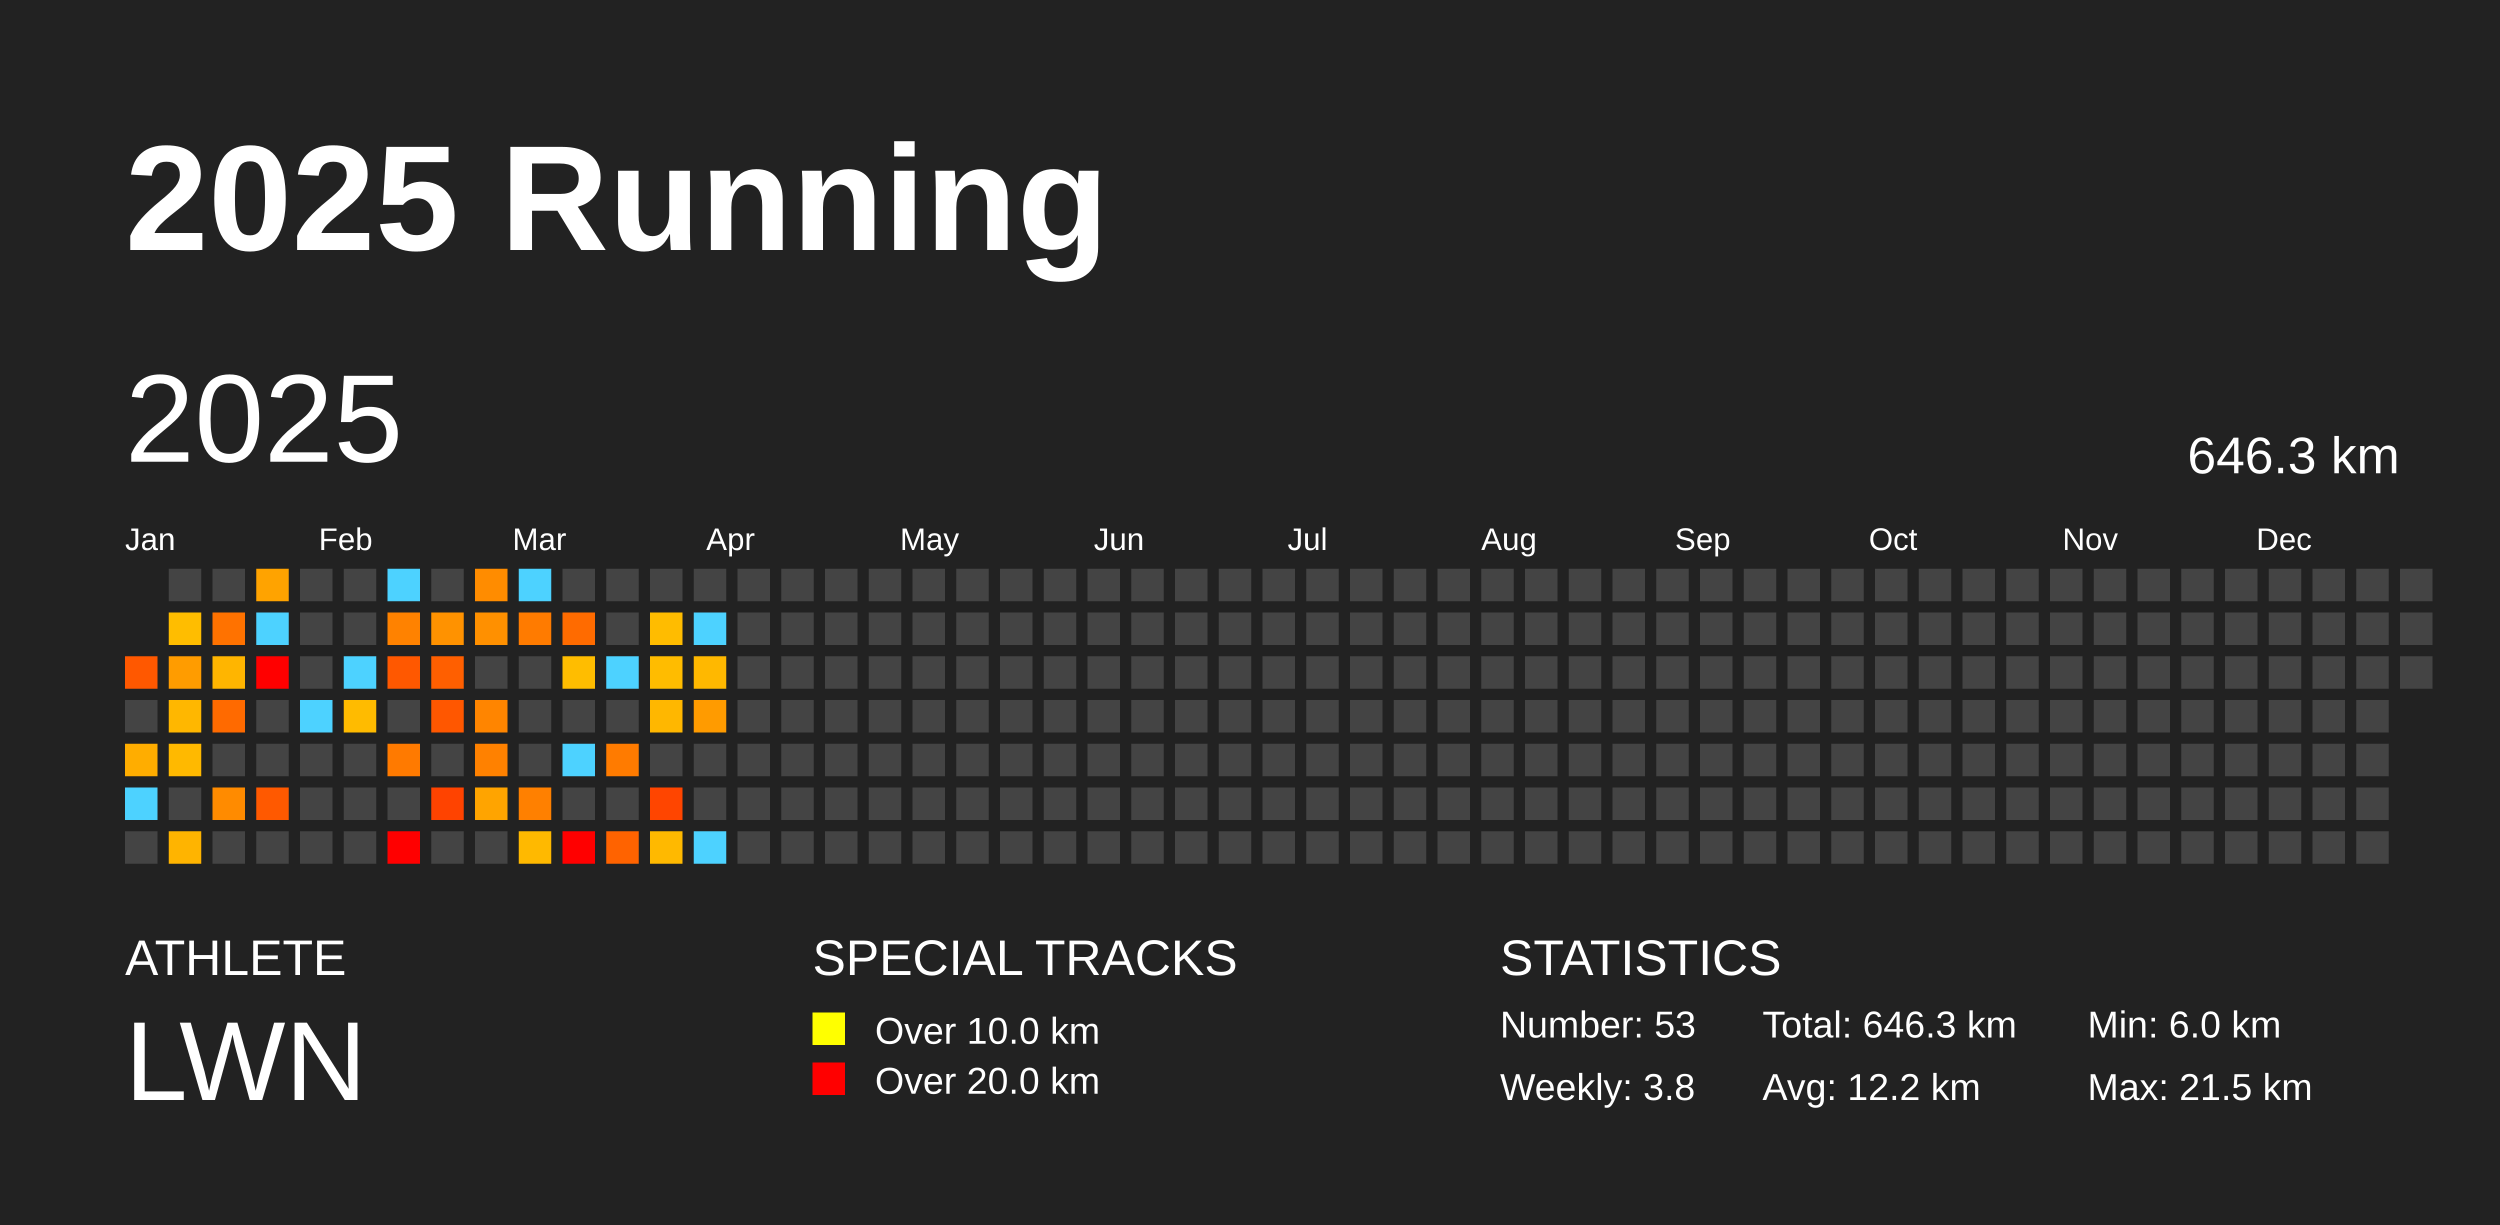
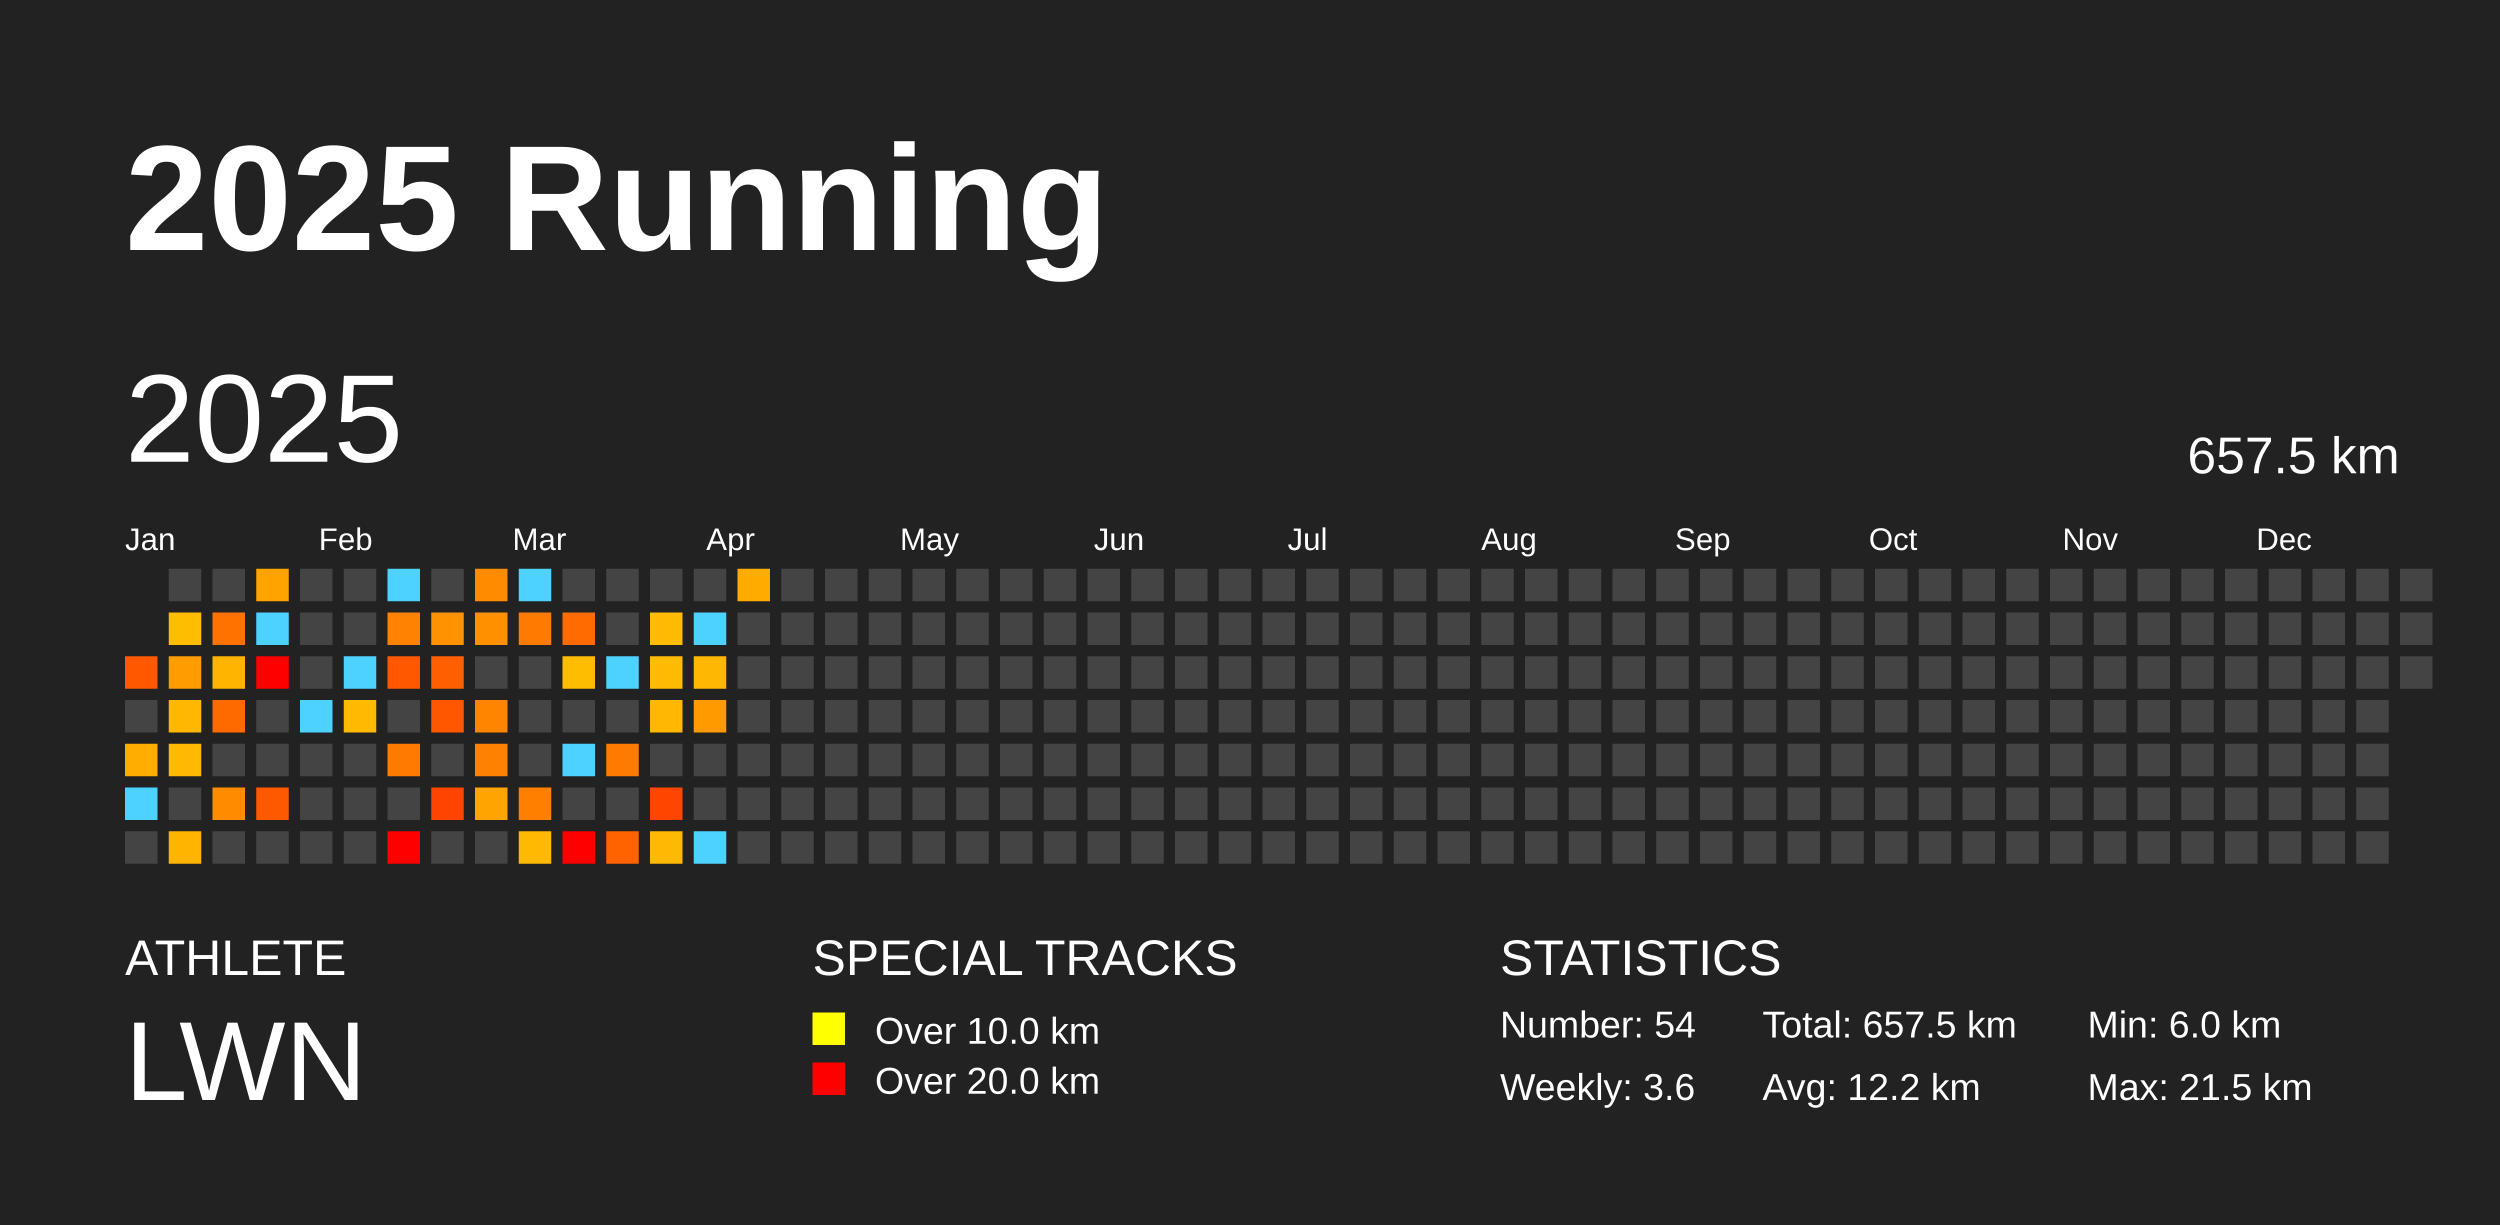
<svg xmlns="http://www.w3.org/2000/svg" baseProfile="full" height="98mm" version="1.1" viewBox="0,0,200,98" width="200mm">
  <defs />
  <rect fill="#222222" height="98" width="200" x="0" y="0" />
  <text fill="#FFFFFF" style="font-size:12px; font-family:Arial; font-weight:bold;" x="10" y="20">2025 Running</text>
  <text fill="#FFFFFF" style="font-size:4px; font-family:Arial" x="10" y="78">ATHLETE</text>
  <text fill="#FFFFFF" style="font-size:9px; font-family:Arial" x="10" y="88">LWN</text>
  <text fill="#FFFFFF" style="font-size:4px; font-family:Arial" x="65" y="78">SPECIAL TRACKS</text>
  <rect fill="yellow" height="2.6" width="2.6" x="65" y="81" />
  <text fill="#FFFFFF" style="font-size:3px; font-family:Arial" x="70" y="83.5">Over 10.0 km</text>
  <rect fill="red" height="2.6" width="2.6" x="65" y="85" />
  <text fill="#FFFFFF" style="font-size:3px; font-family:Arial" x="70" y="87.5">Over 20.0 km</text>
  <text fill="#FFFFFF" style="font-size:4px; font-family:Arial" x="120" y="78">STATISTICS</text>
-   <text fill="#FFFFFF" style="font-size:3px; font-family:Arial" x="120" y="83">Number: 53</text>
-   <text fill="#FFFFFF" style="font-size:3px; font-family:Arial" x="120" y="88">Weekly: 3.8</text>
-   <text fill="#FFFFFF" style="font-size:3px; font-family:Arial" x="141" y="83">Total: 646.3 km</text>
+   <text fill="#FFFFFF" style="font-size:3px; font-family:Arial" x="120" y="83">Number: 54</text>
+   <text fill="#FFFFFF" style="font-size:3px; font-family:Arial" x="120" y="88">Weekly: 3.6</text>
+   <text fill="#FFFFFF" style="font-size:3px; font-family:Arial" x="141" y="83">Total: 657.5 km</text>
  <text fill="#FFFFFF" style="font-size:3px; font-family:Arial" x="141" y="88">Avg: 12.2 km</text>
  <text fill="#FFFFFF" style="font-size:3px; font-family:Arial" x="167" y="83">Min: 6.0 km</text>
  <text fill="#FFFFFF" style="font-size:3px; font-family:Arial" x="167" y="88">Max: 21.5 km</text>
  <text dominant-baseline="hanging" fill="#FFFFFF" style="font-size:10.0px; font-family:Arial;" x="10" y="30">2025</text>
-   <text dominant-baseline="hanging" fill="#FFFFFF" style="font-size:4.125px; font-family:Arial;" x="175" y="35">646.3 km</text>
+   <text dominant-baseline="hanging" fill="#FFFFFF" style="font-size:4.125px; font-family:Arial;" x="175" y="35">657.5 km</text>
  <text fill="#FFFFFF" style="font-size:2.5px; font-family:Arial" x="10.0" y="44">Jan</text>
  <text fill="#FFFFFF" style="font-size:2.5px; font-family:Arial" x="25.5" y="44">Feb</text>
  <text fill="#FFFFFF" style="font-size:2.5px; font-family:Arial" x="41.0" y="44">Mar</text>
  <text fill="#FFFFFF" style="font-size:2.5px; font-family:Arial" x="56.5" y="44">Apr</text>
  <text fill="#FFFFFF" style="font-size:2.5px; font-family:Arial" x="72.0" y="44">May</text>
  <text fill="#FFFFFF" style="font-size:2.5px; font-family:Arial" x="87.5" y="44">Jun</text>
  <text fill="#FFFFFF" style="font-size:2.5px; font-family:Arial" x="103.0" y="44">Jul</text>
  <text fill="#FFFFFF" style="font-size:2.5px; font-family:Arial" x="118.5" y="44">Aug</text>
  <text fill="#FFFFFF" style="font-size:2.5px; font-family:Arial" x="134.0" y="44">Sep</text>
  <text fill="#FFFFFF" style="font-size:2.5px; font-family:Arial" x="149.5" y="44">Oct</text>
  <text fill="#FFFFFF" style="font-size:2.5px; font-family:Arial" x="165.0" y="44">Nov</text>
  <text fill="#FFFFFF" style="font-size:2.5px; font-family:Arial" x="180.5" y="44">Dec</text>
  <rect fill="#ff5800" height="2.6" width="2.6" x="10.0" y="52.5" />
  <rect fill="#444444" height="2.6" width="2.6" x="10.0" y="56.0" />
  <rect fill="#ffad00" height="2.6" width="2.6" x="10.0" y="59.5" />
  <rect fill="#4dd2ff" height="2.6" width="2.6" x="10.0" y="63.0" />
  <rect fill="#444444" height="2.6" width="2.6" x="10.0" y="66.5" />
  <rect fill="#444444" height="2.6" width="2.6" x="13.5" y="45.5" />
  <rect fill="#ffbd00" height="2.6" width="2.6" x="13.5" y="49.0" />
  <rect fill="#ff9c00" height="2.6" width="2.6" x="13.5" y="52.5" />
  <rect fill="#ffb700" height="2.6" width="2.6" x="13.5" y="56.0" />
  <rect fill="#ffb900" height="2.6" width="2.6" x="13.5" y="59.5" />
  <rect fill="#444444" height="2.6" width="2.6" x="13.5" y="63.0" />
  <rect fill="#ffb400" height="2.6" width="2.6" x="13.5" y="66.5" />
  <rect fill="#444444" height="2.6" width="2.6" x="17.0" y="45.5" />
  <rect fill="#ff7200" height="2.6" width="2.6" x="17.0" y="49.0" />
  <rect fill="#ffb500" height="2.6" width="2.6" x="17.0" y="52.5" />
  <rect fill="#ff6a00" height="2.6" width="2.6" x="17.0" y="56.0" />
  <rect fill="#444444" height="2.6" width="2.6" x="17.0" y="59.5" />
  <rect fill="#ff8b00" height="2.6" width="2.6" x="17.0" y="63.0" />
  <rect fill="#444444" height="2.6" width="2.6" x="17.0" y="66.5" />
  <rect fill="#ffa300" height="2.6" width="2.6" x="20.5" y="45.5" />
  <rect fill="#4dd2ff" height="2.6" width="2.6" x="20.5" y="49.0" />
  <rect fill="red" height="2.6" width="2.6" x="20.5" y="52.5" />
  <rect fill="#444444" height="2.6" width="2.6" x="20.5" y="56.0" />
  <rect fill="#444444" height="2.6" width="2.6" x="20.5" y="59.5" />
  <rect fill="#ff5900" height="2.6" width="2.6" x="20.5" y="63.0" />
  <rect fill="#444444" height="2.6" width="2.6" x="20.5" y="66.5" />
  <rect fill="#444444" height="2.6" width="2.6" x="24.0" y="45.5" />
  <rect fill="#444444" height="2.6" width="2.6" x="24.0" y="49.0" />
  <rect fill="#444444" height="2.6" width="2.6" x="24.0" y="52.5" />
  <rect fill="#4dd2ff" height="2.6" width="2.6" x="24.0" y="56.0" />
  <rect fill="#444444" height="2.6" width="2.6" x="24.0" y="59.5" />
  <rect fill="#444444" height="2.6" width="2.6" x="24.0" y="63.0" />
  <rect fill="#444444" height="2.6" width="2.6" x="24.0" y="66.5" />
  <rect fill="#444444" height="2.6" width="2.6" x="27.5" y="45.5" />
  <rect fill="#444444" height="2.6" width="2.6" x="27.5" y="49.0" />
  <rect fill="#4dd2ff" height="2.6" width="2.6" x="27.5" y="52.5" />
  <rect fill="#ffbb00" height="2.6" width="2.6" x="27.5" y="56.0" />
  <rect fill="#444444" height="2.6" width="2.6" x="27.5" y="59.5" />
  <rect fill="#444444" height="2.6" width="2.6" x="27.5" y="63.0" />
  <rect fill="#444444" height="2.6" width="2.6" x="27.5" y="66.5" />
  <rect fill="#4dd2ff" height="2.6" width="2.6" x="31.0" y="45.5" />
  <rect fill="#ff8200" height="2.6" width="2.6" x="31.0" y="49.0" />
  <rect fill="#ff5800" height="2.6" width="2.6" x="31.0" y="52.5" />
  <rect fill="#444444" height="2.6" width="2.6" x="31.0" y="56.0" />
  <rect fill="#ff7a00" height="2.6" width="2.6" x="31.0" y="59.5" />
  <rect fill="#444444" height="2.6" width="2.6" x="31.0" y="63.0" />
  <rect fill="red" height="2.6" width="2.6" x="31.0" y="66.5" />
  <rect fill="#444444" height="2.6" width="2.6" x="34.5" y="45.5" />
  <rect fill="#ff9200" height="2.6" width="2.6" x="34.5" y="49.0" />
  <rect fill="#ff5f00" height="2.6" width="2.6" x="34.5" y="52.5" />
  <rect fill="#ff5700" height="2.6" width="2.6" x="34.5" y="56.0" />
  <rect fill="#444444" height="2.6" width="2.6" x="34.5" y="59.5" />
  <rect fill="#ff4300" height="2.6" width="2.6" x="34.5" y="63.0" />
  <rect fill="#444444" height="2.6" width="2.6" x="34.5" y="66.5" />
  <rect fill="#ff8c00" height="2.6" width="2.6" x="38.0" y="45.5" />
  <rect fill="#ff9000" height="2.6" width="2.6" x="38.0" y="49.0" />
  <rect fill="#444444" height="2.6" width="2.6" x="38.0" y="52.5" />
  <rect fill="#ff8500" height="2.6" width="2.6" x="38.0" y="56.0" />
  <rect fill="#ff8100" height="2.6" width="2.6" x="38.0" y="59.5" />
  <rect fill="#ffa400" height="2.6" width="2.6" x="38.0" y="63.0" />
  <rect fill="#444444" height="2.6" width="2.6" x="38.0" y="66.5" />
  <rect fill="#4dd2ff" height="2.6" width="2.6" x="41.5" y="45.5" />
  <rect fill="#ff7b00" height="2.6" width="2.6" x="41.5" y="49.0" />
  <rect fill="#444444" height="2.6" width="2.6" x="41.5" y="52.5" />
  <rect fill="#444444" height="2.6" width="2.6" x="41.5" y="56.0" />
  <rect fill="#444444" height="2.6" width="2.6" x="41.5" y="59.5" />
  <rect fill="#ff8000" height="2.6" width="2.6" x="41.5" y="63.0" />
  <rect fill="#ffb900" height="2.6" width="2.6" x="41.5" y="66.5" />
  <rect fill="#444444" height="2.6" width="2.6" x="45.0" y="45.5" />
  <rect fill="#ff6b00" height="2.6" width="2.6" x="45.0" y="49.0" />
  <rect fill="#ffbd00" height="2.6" width="2.6" x="45.0" y="52.5" />
  <rect fill="#444444" height="2.6" width="2.6" x="45.0" y="56.0" />
  <rect fill="#4dd2ff" height="2.6" width="2.6" x="45.0" y="59.5" />
  <rect fill="#444444" height="2.6" width="2.6" x="45.0" y="63.0" />
  <rect fill="red" height="2.6" width="2.6" x="45.0" y="66.5" />
  <rect fill="#444444" height="2.6" width="2.6" x="48.5" y="45.5" />
  <rect fill="#444444" height="2.6" width="2.6" x="48.5" y="49.0" />
  <rect fill="#4dd2ff" height="2.6" width="2.6" x="48.5" y="52.5" />
  <rect fill="#444444" height="2.6" width="2.6" x="48.5" y="56.0" />
  <rect fill="#ff7b00" height="2.6" width="2.6" x="48.5" y="59.5" />
  <rect fill="#444444" height="2.6" width="2.6" x="48.5" y="63.0" />
  <rect fill="#ff6300" height="2.6" width="2.6" x="48.5" y="66.5" />
  <rect fill="#444444" height="2.6" width="2.6" x="52.0" y="45.5" />
  <rect fill="#ffbc00" height="2.6" width="2.6" x="52.0" y="49.0" />
  <rect fill="#ffbc00" height="2.6" width="2.6" x="52.0" y="52.5" />
  <rect fill="#ffb700" height="2.6" width="2.6" x="52.0" y="56.0" />
  <rect fill="#444444" height="2.6" width="2.6" x="52.0" y="59.5" />
  <rect fill="#ff4500" height="2.6" width="2.6" x="52.0" y="63.0" />
  <rect fill="#ffb900" height="2.6" width="2.6" x="52.0" y="66.5" />
  <rect fill="#444444" height="2.6" width="2.6" x="55.5" y="45.5" />
  <rect fill="#4dd2ff" height="2.6" width="2.6" x="55.5" y="49.0" />
  <rect fill="#ffb800" height="2.6" width="2.6" x="55.5" y="52.5" />
  <rect fill="#ff9b00" height="2.6" width="2.6" x="55.5" y="56.0" />
  <rect fill="#444444" height="2.6" width="2.6" x="55.5" y="59.5" />
  <rect fill="#444444" height="2.6" width="2.6" x="55.5" y="63.0" />
  <rect fill="#4dd2ff" height="2.6" width="2.6" x="55.5" y="66.5" />
-   <rect fill="#444444" height="2.6" width="2.6" x="59.0" y="45.5" />
+   <rect fill="#ffab00" height="2.6" width="2.6" x="59.0" y="45.5" />
  <rect fill="#444444" height="2.6" width="2.6" x="59.0" y="49.0" />
  <rect fill="#444444" height="2.6" width="2.6" x="59.0" y="52.5" />
  <rect fill="#444444" height="2.6" width="2.6" x="59.0" y="56.0" />
  <rect fill="#444444" height="2.6" width="2.6" x="59.0" y="59.5" />
  <rect fill="#444444" height="2.6" width="2.6" x="59.0" y="63.0" />
  <rect fill="#444444" height="2.6" width="2.6" x="59.0" y="66.5" />
  <rect fill="#444444" height="2.6" width="2.6" x="62.5" y="45.5" />
  <rect fill="#444444" height="2.6" width="2.6" x="62.5" y="49.0" />
  <rect fill="#444444" height="2.6" width="2.6" x="62.5" y="52.5" />
  <rect fill="#444444" height="2.6" width="2.6" x="62.5" y="56.0" />
  <rect fill="#444444" height="2.6" width="2.6" x="62.5" y="59.5" />
  <rect fill="#444444" height="2.6" width="2.6" x="62.5" y="63.0" />
  <rect fill="#444444" height="2.6" width="2.6" x="62.5" y="66.5" />
  <rect fill="#444444" height="2.6" width="2.6" x="66.0" y="45.5" />
  <rect fill="#444444" height="2.6" width="2.6" x="66.0" y="49.0" />
  <rect fill="#444444" height="2.6" width="2.6" x="66.0" y="52.5" />
  <rect fill="#444444" height="2.6" width="2.6" x="66.0" y="56.0" />
  <rect fill="#444444" height="2.6" width="2.6" x="66.0" y="59.5" />
  <rect fill="#444444" height="2.6" width="2.6" x="66.0" y="63.0" />
  <rect fill="#444444" height="2.6" width="2.6" x="66.0" y="66.5" />
  <rect fill="#444444" height="2.6" width="2.6" x="69.5" y="45.5" />
  <rect fill="#444444" height="2.6" width="2.6" x="69.5" y="49.0" />
  <rect fill="#444444" height="2.6" width="2.6" x="69.5" y="52.5" />
  <rect fill="#444444" height="2.6" width="2.6" x="69.5" y="56.0" />
  <rect fill="#444444" height="2.6" width="2.6" x="69.5" y="59.5" />
  <rect fill="#444444" height="2.6" width="2.6" x="69.5" y="63.0" />
  <rect fill="#444444" height="2.6" width="2.6" x="69.5" y="66.5" />
  <rect fill="#444444" height="2.6" width="2.6" x="73.0" y="45.5" />
  <rect fill="#444444" height="2.6" width="2.6" x="73.0" y="49.0" />
  <rect fill="#444444" height="2.6" width="2.6" x="73.0" y="52.5" />
  <rect fill="#444444" height="2.6" width="2.6" x="73.0" y="56.0" />
  <rect fill="#444444" height="2.6" width="2.6" x="73.0" y="59.5" />
  <rect fill="#444444" height="2.6" width="2.6" x="73.0" y="63.0" />
  <rect fill="#444444" height="2.6" width="2.6" x="73.0" y="66.5" />
  <rect fill="#444444" height="2.6" width="2.6" x="76.5" y="45.5" />
  <rect fill="#444444" height="2.6" width="2.6" x="76.5" y="49.0" />
  <rect fill="#444444" height="2.6" width="2.6" x="76.5" y="52.5" />
  <rect fill="#444444" height="2.6" width="2.6" x="76.5" y="56.0" />
  <rect fill="#444444" height="2.6" width="2.6" x="76.5" y="59.5" />
  <rect fill="#444444" height="2.6" width="2.6" x="76.5" y="63.0" />
  <rect fill="#444444" height="2.6" width="2.6" x="76.5" y="66.5" />
  <rect fill="#444444" height="2.6" width="2.6" x="80.0" y="45.5" />
  <rect fill="#444444" height="2.6" width="2.6" x="80.0" y="49.0" />
  <rect fill="#444444" height="2.6" width="2.6" x="80.0" y="52.5" />
  <rect fill="#444444" height="2.6" width="2.6" x="80.0" y="56.0" />
  <rect fill="#444444" height="2.6" width="2.6" x="80.0" y="59.5" />
  <rect fill="#444444" height="2.6" width="2.6" x="80.0" y="63.0" />
  <rect fill="#444444" height="2.6" width="2.6" x="80.0" y="66.5" />
  <rect fill="#444444" height="2.6" width="2.6" x="83.5" y="45.5" />
  <rect fill="#444444" height="2.6" width="2.6" x="83.5" y="49.0" />
  <rect fill="#444444" height="2.6" width="2.6" x="83.5" y="52.5" />
  <rect fill="#444444" height="2.6" width="2.6" x="83.5" y="56.0" />
  <rect fill="#444444" height="2.6" width="2.6" x="83.5" y="59.5" />
  <rect fill="#444444" height="2.6" width="2.6" x="83.5" y="63.0" />
  <rect fill="#444444" height="2.6" width="2.6" x="83.5" y="66.5" />
  <rect fill="#444444" height="2.6" width="2.6" x="87.0" y="45.5" />
  <rect fill="#444444" height="2.6" width="2.6" x="87.0" y="49.0" />
  <rect fill="#444444" height="2.6" width="2.6" x="87.0" y="52.5" />
  <rect fill="#444444" height="2.6" width="2.6" x="87.0" y="56.0" />
  <rect fill="#444444" height="2.6" width="2.6" x="87.0" y="59.5" />
  <rect fill="#444444" height="2.6" width="2.6" x="87.0" y="63.0" />
  <rect fill="#444444" height="2.6" width="2.6" x="87.0" y="66.5" />
  <rect fill="#444444" height="2.6" width="2.6" x="90.5" y="45.5" />
  <rect fill="#444444" height="2.6" width="2.6" x="90.5" y="49.0" />
  <rect fill="#444444" height="2.6" width="2.6" x="90.5" y="52.5" />
  <rect fill="#444444" height="2.6" width="2.6" x="90.5" y="56.0" />
  <rect fill="#444444" height="2.6" width="2.6" x="90.5" y="59.5" />
  <rect fill="#444444" height="2.6" width="2.6" x="90.5" y="63.0" />
  <rect fill="#444444" height="2.6" width="2.6" x="90.5" y="66.5" />
  <rect fill="#444444" height="2.6" width="2.6" x="94.0" y="45.5" />
  <rect fill="#444444" height="2.6" width="2.6" x="94.0" y="49.0" />
  <rect fill="#444444" height="2.6" width="2.6" x="94.0" y="52.5" />
  <rect fill="#444444" height="2.6" width="2.6" x="94.0" y="56.0" />
  <rect fill="#444444" height="2.6" width="2.6" x="94.0" y="59.5" />
  <rect fill="#444444" height="2.6" width="2.6" x="94.0" y="63.0" />
  <rect fill="#444444" height="2.6" width="2.6" x="94.0" y="66.5" />
  <rect fill="#444444" height="2.6" width="2.6" x="97.5" y="45.5" />
  <rect fill="#444444" height="2.6" width="2.6" x="97.5" y="49.0" />
  <rect fill="#444444" height="2.6" width="2.6" x="97.5" y="52.5" />
  <rect fill="#444444" height="2.6" width="2.6" x="97.5" y="56.0" />
  <rect fill="#444444" height="2.6" width="2.6" x="97.5" y="59.5" />
  <rect fill="#444444" height="2.6" width="2.6" x="97.5" y="63.0" />
  <rect fill="#444444" height="2.6" width="2.6" x="97.5" y="66.5" />
  <rect fill="#444444" height="2.6" width="2.6" x="101.0" y="45.5" />
  <rect fill="#444444" height="2.6" width="2.6" x="101.0" y="49.0" />
  <rect fill="#444444" height="2.6" width="2.6" x="101.0" y="52.5" />
  <rect fill="#444444" height="2.6" width="2.6" x="101.0" y="56.0" />
  <rect fill="#444444" height="2.6" width="2.6" x="101.0" y="59.5" />
  <rect fill="#444444" height="2.6" width="2.6" x="101.0" y="63.0" />
  <rect fill="#444444" height="2.6" width="2.6" x="101.0" y="66.5" />
  <rect fill="#444444" height="2.6" width="2.6" x="104.5" y="45.5" />
  <rect fill="#444444" height="2.6" width="2.6" x="104.5" y="49.0" />
  <rect fill="#444444" height="2.6" width="2.6" x="104.5" y="52.5" />
  <rect fill="#444444" height="2.6" width="2.6" x="104.5" y="56.0" />
  <rect fill="#444444" height="2.6" width="2.6" x="104.5" y="59.5" />
  <rect fill="#444444" height="2.6" width="2.6" x="104.5" y="63.0" />
  <rect fill="#444444" height="2.6" width="2.6" x="104.5" y="66.5" />
  <rect fill="#444444" height="2.6" width="2.6" x="108.0" y="45.5" />
  <rect fill="#444444" height="2.6" width="2.6" x="108.0" y="49.0" />
  <rect fill="#444444" height="2.6" width="2.6" x="108.0" y="52.5" />
  <rect fill="#444444" height="2.6" width="2.6" x="108.0" y="56.0" />
  <rect fill="#444444" height="2.6" width="2.6" x="108.0" y="59.5" />
  <rect fill="#444444" height="2.6" width="2.6" x="108.0" y="63.0" />
  <rect fill="#444444" height="2.6" width="2.6" x="108.0" y="66.5" />
  <rect fill="#444444" height="2.6" width="2.6" x="111.5" y="45.5" />
  <rect fill="#444444" height="2.6" width="2.6" x="111.5" y="49.0" />
  <rect fill="#444444" height="2.6" width="2.6" x="111.5" y="52.5" />
  <rect fill="#444444" height="2.6" width="2.6" x="111.5" y="56.0" />
  <rect fill="#444444" height="2.6" width="2.6" x="111.5" y="59.5" />
  <rect fill="#444444" height="2.6" width="2.6" x="111.5" y="63.0" />
  <rect fill="#444444" height="2.6" width="2.6" x="111.5" y="66.5" />
  <rect fill="#444444" height="2.6" width="2.6" x="115.0" y="45.5" />
  <rect fill="#444444" height="2.6" width="2.6" x="115.0" y="49.0" />
  <rect fill="#444444" height="2.6" width="2.6" x="115.0" y="52.5" />
  <rect fill="#444444" height="2.6" width="2.6" x="115.0" y="56.0" />
  <rect fill="#444444" height="2.6" width="2.6" x="115.0" y="59.5" />
  <rect fill="#444444" height="2.6" width="2.6" x="115.0" y="63.0" />
  <rect fill="#444444" height="2.6" width="2.6" x="115.0" y="66.5" />
  <rect fill="#444444" height="2.6" width="2.6" x="118.5" y="45.5" />
  <rect fill="#444444" height="2.6" width="2.6" x="118.5" y="49.0" />
  <rect fill="#444444" height="2.6" width="2.6" x="118.5" y="52.5" />
  <rect fill="#444444" height="2.6" width="2.6" x="118.5" y="56.0" />
  <rect fill="#444444" height="2.6" width="2.6" x="118.5" y="59.5" />
  <rect fill="#444444" height="2.6" width="2.6" x="118.5" y="63.0" />
  <rect fill="#444444" height="2.6" width="2.6" x="118.5" y="66.5" />
  <rect fill="#444444" height="2.6" width="2.6" x="122.0" y="45.5" />
  <rect fill="#444444" height="2.6" width="2.6" x="122.0" y="49.0" />
  <rect fill="#444444" height="2.6" width="2.6" x="122.0" y="52.5" />
  <rect fill="#444444" height="2.6" width="2.6" x="122.0" y="56.0" />
  <rect fill="#444444" height="2.6" width="2.6" x="122.0" y="59.5" />
  <rect fill="#444444" height="2.6" width="2.6" x="122.0" y="63.0" />
  <rect fill="#444444" height="2.6" width="2.6" x="122.0" y="66.5" />
  <rect fill="#444444" height="2.6" width="2.6" x="125.5" y="45.5" />
  <rect fill="#444444" height="2.6" width="2.6" x="125.5" y="49.0" />
  <rect fill="#444444" height="2.6" width="2.6" x="125.5" y="52.5" />
  <rect fill="#444444" height="2.6" width="2.6" x="125.5" y="56.0" />
  <rect fill="#444444" height="2.6" width="2.6" x="125.5" y="59.5" />
  <rect fill="#444444" height="2.6" width="2.6" x="125.5" y="63.0" />
  <rect fill="#444444" height="2.6" width="2.6" x="125.5" y="66.5" />
  <rect fill="#444444" height="2.6" width="2.6" x="129.0" y="45.5" />
  <rect fill="#444444" height="2.6" width="2.6" x="129.0" y="49.0" />
  <rect fill="#444444" height="2.6" width="2.6" x="129.0" y="52.5" />
  <rect fill="#444444" height="2.6" width="2.6" x="129.0" y="56.0" />
  <rect fill="#444444" height="2.6" width="2.6" x="129.0" y="59.5" />
  <rect fill="#444444" height="2.6" width="2.6" x="129.0" y="63.0" />
  <rect fill="#444444" height="2.6" width="2.6" x="129.0" y="66.5" />
  <rect fill="#444444" height="2.6" width="2.6" x="132.5" y="45.5" />
  <rect fill="#444444" height="2.6" width="2.6" x="132.5" y="49.0" />
  <rect fill="#444444" height="2.6" width="2.6" x="132.5" y="52.5" />
  <rect fill="#444444" height="2.6" width="2.6" x="132.5" y="56.0" />
  <rect fill="#444444" height="2.6" width="2.6" x="132.5" y="59.5" />
  <rect fill="#444444" height="2.6" width="2.6" x="132.5" y="63.0" />
  <rect fill="#444444" height="2.6" width="2.6" x="132.5" y="66.5" />
  <rect fill="#444444" height="2.6" width="2.6" x="136.0" y="45.5" />
  <rect fill="#444444" height="2.6" width="2.6" x="136.0" y="49.0" />
  <rect fill="#444444" height="2.6" width="2.6" x="136.0" y="52.5" />
  <rect fill="#444444" height="2.6" width="2.6" x="136.0" y="56.0" />
  <rect fill="#444444" height="2.6" width="2.6" x="136.0" y="59.5" />
  <rect fill="#444444" height="2.6" width="2.6" x="136.0" y="63.0" />
  <rect fill="#444444" height="2.6" width="2.6" x="136.0" y="66.5" />
  <rect fill="#444444" height="2.6" width="2.6" x="139.5" y="45.5" />
  <rect fill="#444444" height="2.6" width="2.6" x="139.5" y="49.0" />
  <rect fill="#444444" height="2.6" width="2.6" x="139.5" y="52.5" />
  <rect fill="#444444" height="2.6" width="2.6" x="139.5" y="56.0" />
  <rect fill="#444444" height="2.6" width="2.6" x="139.5" y="59.5" />
  <rect fill="#444444" height="2.6" width="2.6" x="139.5" y="63.0" />
  <rect fill="#444444" height="2.6" width="2.6" x="139.5" y="66.5" />
  <rect fill="#444444" height="2.6" width="2.6" x="143.0" y="45.5" />
  <rect fill="#444444" height="2.6" width="2.6" x="143.0" y="49.0" />
  <rect fill="#444444" height="2.6" width="2.6" x="143.0" y="52.5" />
  <rect fill="#444444" height="2.6" width="2.6" x="143.0" y="56.0" />
  <rect fill="#444444" height="2.6" width="2.6" x="143.0" y="59.5" />
  <rect fill="#444444" height="2.6" width="2.6" x="143.0" y="63.0" />
  <rect fill="#444444" height="2.6" width="2.6" x="143.0" y="66.5" />
  <rect fill="#444444" height="2.6" width="2.6" x="146.5" y="45.5" />
  <rect fill="#444444" height="2.6" width="2.6" x="146.5" y="49.0" />
  <rect fill="#444444" height="2.6" width="2.6" x="146.5" y="52.5" />
  <rect fill="#444444" height="2.6" width="2.6" x="146.5" y="56.0" />
  <rect fill="#444444" height="2.6" width="2.6" x="146.5" y="59.5" />
  <rect fill="#444444" height="2.6" width="2.6" x="146.5" y="63.0" />
  <rect fill="#444444" height="2.6" width="2.6" x="146.5" y="66.5" />
  <rect fill="#444444" height="2.6" width="2.6" x="150.0" y="45.5" />
  <rect fill="#444444" height="2.6" width="2.6" x="150.0" y="49.0" />
  <rect fill="#444444" height="2.6" width="2.6" x="150.0" y="52.5" />
  <rect fill="#444444" height="2.6" width="2.6" x="150.0" y="56.0" />
  <rect fill="#444444" height="2.6" width="2.6" x="150.0" y="59.5" />
  <rect fill="#444444" height="2.6" width="2.6" x="150.0" y="63.0" />
  <rect fill="#444444" height="2.6" width="2.6" x="150.0" y="66.5" />
  <rect fill="#444444" height="2.6" width="2.6" x="153.5" y="45.5" />
  <rect fill="#444444" height="2.6" width="2.6" x="153.5" y="49.0" />
  <rect fill="#444444" height="2.6" width="2.6" x="153.5" y="52.5" />
  <rect fill="#444444" height="2.6" width="2.6" x="153.5" y="56.0" />
  <rect fill="#444444" height="2.6" width="2.6" x="153.5" y="59.5" />
  <rect fill="#444444" height="2.6" width="2.6" x="153.5" y="63.0" />
  <rect fill="#444444" height="2.6" width="2.6" x="153.5" y="66.5" />
  <rect fill="#444444" height="2.6" width="2.6" x="157.0" y="45.5" />
  <rect fill="#444444" height="2.6" width="2.6" x="157.0" y="49.0" />
  <rect fill="#444444" height="2.6" width="2.6" x="157.0" y="52.5" />
  <rect fill="#444444" height="2.6" width="2.6" x="157.0" y="56.0" />
  <rect fill="#444444" height="2.6" width="2.6" x="157.0" y="59.5" />
  <rect fill="#444444" height="2.6" width="2.6" x="157.0" y="63.0" />
  <rect fill="#444444" height="2.6" width="2.6" x="157.0" y="66.5" />
  <rect fill="#444444" height="2.6" width="2.6" x="160.5" y="45.5" />
  <rect fill="#444444" height="2.6" width="2.6" x="160.5" y="49.0" />
  <rect fill="#444444" height="2.6" width="2.6" x="160.5" y="52.5" />
  <rect fill="#444444" height="2.6" width="2.6" x="160.5" y="56.0" />
  <rect fill="#444444" height="2.6" width="2.6" x="160.5" y="59.5" />
  <rect fill="#444444" height="2.6" width="2.6" x="160.5" y="63.0" />
  <rect fill="#444444" height="2.6" width="2.6" x="160.5" y="66.5" />
  <rect fill="#444444" height="2.6" width="2.6" x="164.0" y="45.5" />
  <rect fill="#444444" height="2.6" width="2.6" x="164.0" y="49.0" />
  <rect fill="#444444" height="2.6" width="2.6" x="164.0" y="52.5" />
  <rect fill="#444444" height="2.6" width="2.6" x="164.0" y="56.0" />
  <rect fill="#444444" height="2.6" width="2.6" x="164.0" y="59.5" />
  <rect fill="#444444" height="2.6" width="2.6" x="164.0" y="63.0" />
  <rect fill="#444444" height="2.6" width="2.6" x="164.0" y="66.5" />
  <rect fill="#444444" height="2.6" width="2.6" x="167.5" y="45.5" />
  <rect fill="#444444" height="2.6" width="2.6" x="167.5" y="49.0" />
  <rect fill="#444444" height="2.6" width="2.6" x="167.5" y="52.5" />
  <rect fill="#444444" height="2.6" width="2.6" x="167.5" y="56.0" />
  <rect fill="#444444" height="2.6" width="2.6" x="167.5" y="59.5" />
  <rect fill="#444444" height="2.6" width="2.6" x="167.5" y="63.0" />
  <rect fill="#444444" height="2.6" width="2.6" x="167.5" y="66.5" />
  <rect fill="#444444" height="2.6" width="2.6" x="171.0" y="45.5" />
  <rect fill="#444444" height="2.6" width="2.6" x="171.0" y="49.0" />
  <rect fill="#444444" height="2.6" width="2.6" x="171.0" y="52.5" />
  <rect fill="#444444" height="2.6" width="2.6" x="171.0" y="56.0" />
  <rect fill="#444444" height="2.6" width="2.6" x="171.0" y="59.5" />
  <rect fill="#444444" height="2.6" width="2.6" x="171.0" y="63.0" />
  <rect fill="#444444" height="2.6" width="2.6" x="171.0" y="66.5" />
  <rect fill="#444444" height="2.6" width="2.6" x="174.5" y="45.5" />
  <rect fill="#444444" height="2.6" width="2.6" x="174.5" y="49.0" />
  <rect fill="#444444" height="2.6" width="2.6" x="174.5" y="52.5" />
  <rect fill="#444444" height="2.6" width="2.6" x="174.5" y="56.0" />
  <rect fill="#444444" height="2.6" width="2.6" x="174.5" y="59.5" />
  <rect fill="#444444" height="2.6" width="2.6" x="174.5" y="63.0" />
  <rect fill="#444444" height="2.6" width="2.6" x="174.5" y="66.5" />
  <rect fill="#444444" height="2.6" width="2.6" x="178.0" y="45.5" />
  <rect fill="#444444" height="2.6" width="2.6" x="178.0" y="49.0" />
  <rect fill="#444444" height="2.6" width="2.6" x="178.0" y="52.5" />
  <rect fill="#444444" height="2.6" width="2.6" x="178.0" y="56.0" />
  <rect fill="#444444" height="2.6" width="2.6" x="178.0" y="59.5" />
  <rect fill="#444444" height="2.6" width="2.6" x="178.0" y="63.0" />
  <rect fill="#444444" height="2.6" width="2.6" x="178.0" y="66.5" />
  <rect fill="#444444" height="2.6" width="2.6" x="181.5" y="45.5" />
  <rect fill="#444444" height="2.6" width="2.6" x="181.5" y="49.0" />
  <rect fill="#444444" height="2.6" width="2.6" x="181.5" y="52.5" />
  <rect fill="#444444" height="2.6" width="2.6" x="181.5" y="56.0" />
  <rect fill="#444444" height="2.6" width="2.6" x="181.5" y="59.5" />
  <rect fill="#444444" height="2.6" width="2.6" x="181.5" y="63.0" />
  <rect fill="#444444" height="2.6" width="2.6" x="181.5" y="66.5" />
  <rect fill="#444444" height="2.6" width="2.6" x="185.0" y="45.5" />
  <rect fill="#444444" height="2.6" width="2.6" x="185.0" y="49.0" />
  <rect fill="#444444" height="2.6" width="2.6" x="185.0" y="52.5" />
  <rect fill="#444444" height="2.6" width="2.6" x="185.0" y="56.0" />
  <rect fill="#444444" height="2.6" width="2.6" x="185.0" y="59.5" />
  <rect fill="#444444" height="2.6" width="2.6" x="185.0" y="63.0" />
  <rect fill="#444444" height="2.6" width="2.6" x="185.0" y="66.5" />
  <rect fill="#444444" height="2.6" width="2.6" x="188.5" y="45.5" />
  <rect fill="#444444" height="2.6" width="2.6" x="188.5" y="49.0" />
  <rect fill="#444444" height="2.6" width="2.6" x="188.5" y="52.5" />
  <rect fill="#444444" height="2.6" width="2.6" x="188.5" y="56.0" />
  <rect fill="#444444" height="2.6" width="2.6" x="188.5" y="59.5" />
  <rect fill="#444444" height="2.6" width="2.6" x="188.5" y="63.0" />
  <rect fill="#444444" height="2.6" width="2.6" x="188.5" y="66.5" />
  <rect fill="#444444" height="2.6" width="2.6" x="192.0" y="45.5" />
  <rect fill="#444444" height="2.6" width="2.6" x="192.0" y="49.0" />
  <rect fill="#444444" height="2.6" width="2.6" x="192.0" y="52.5" />
</svg>
